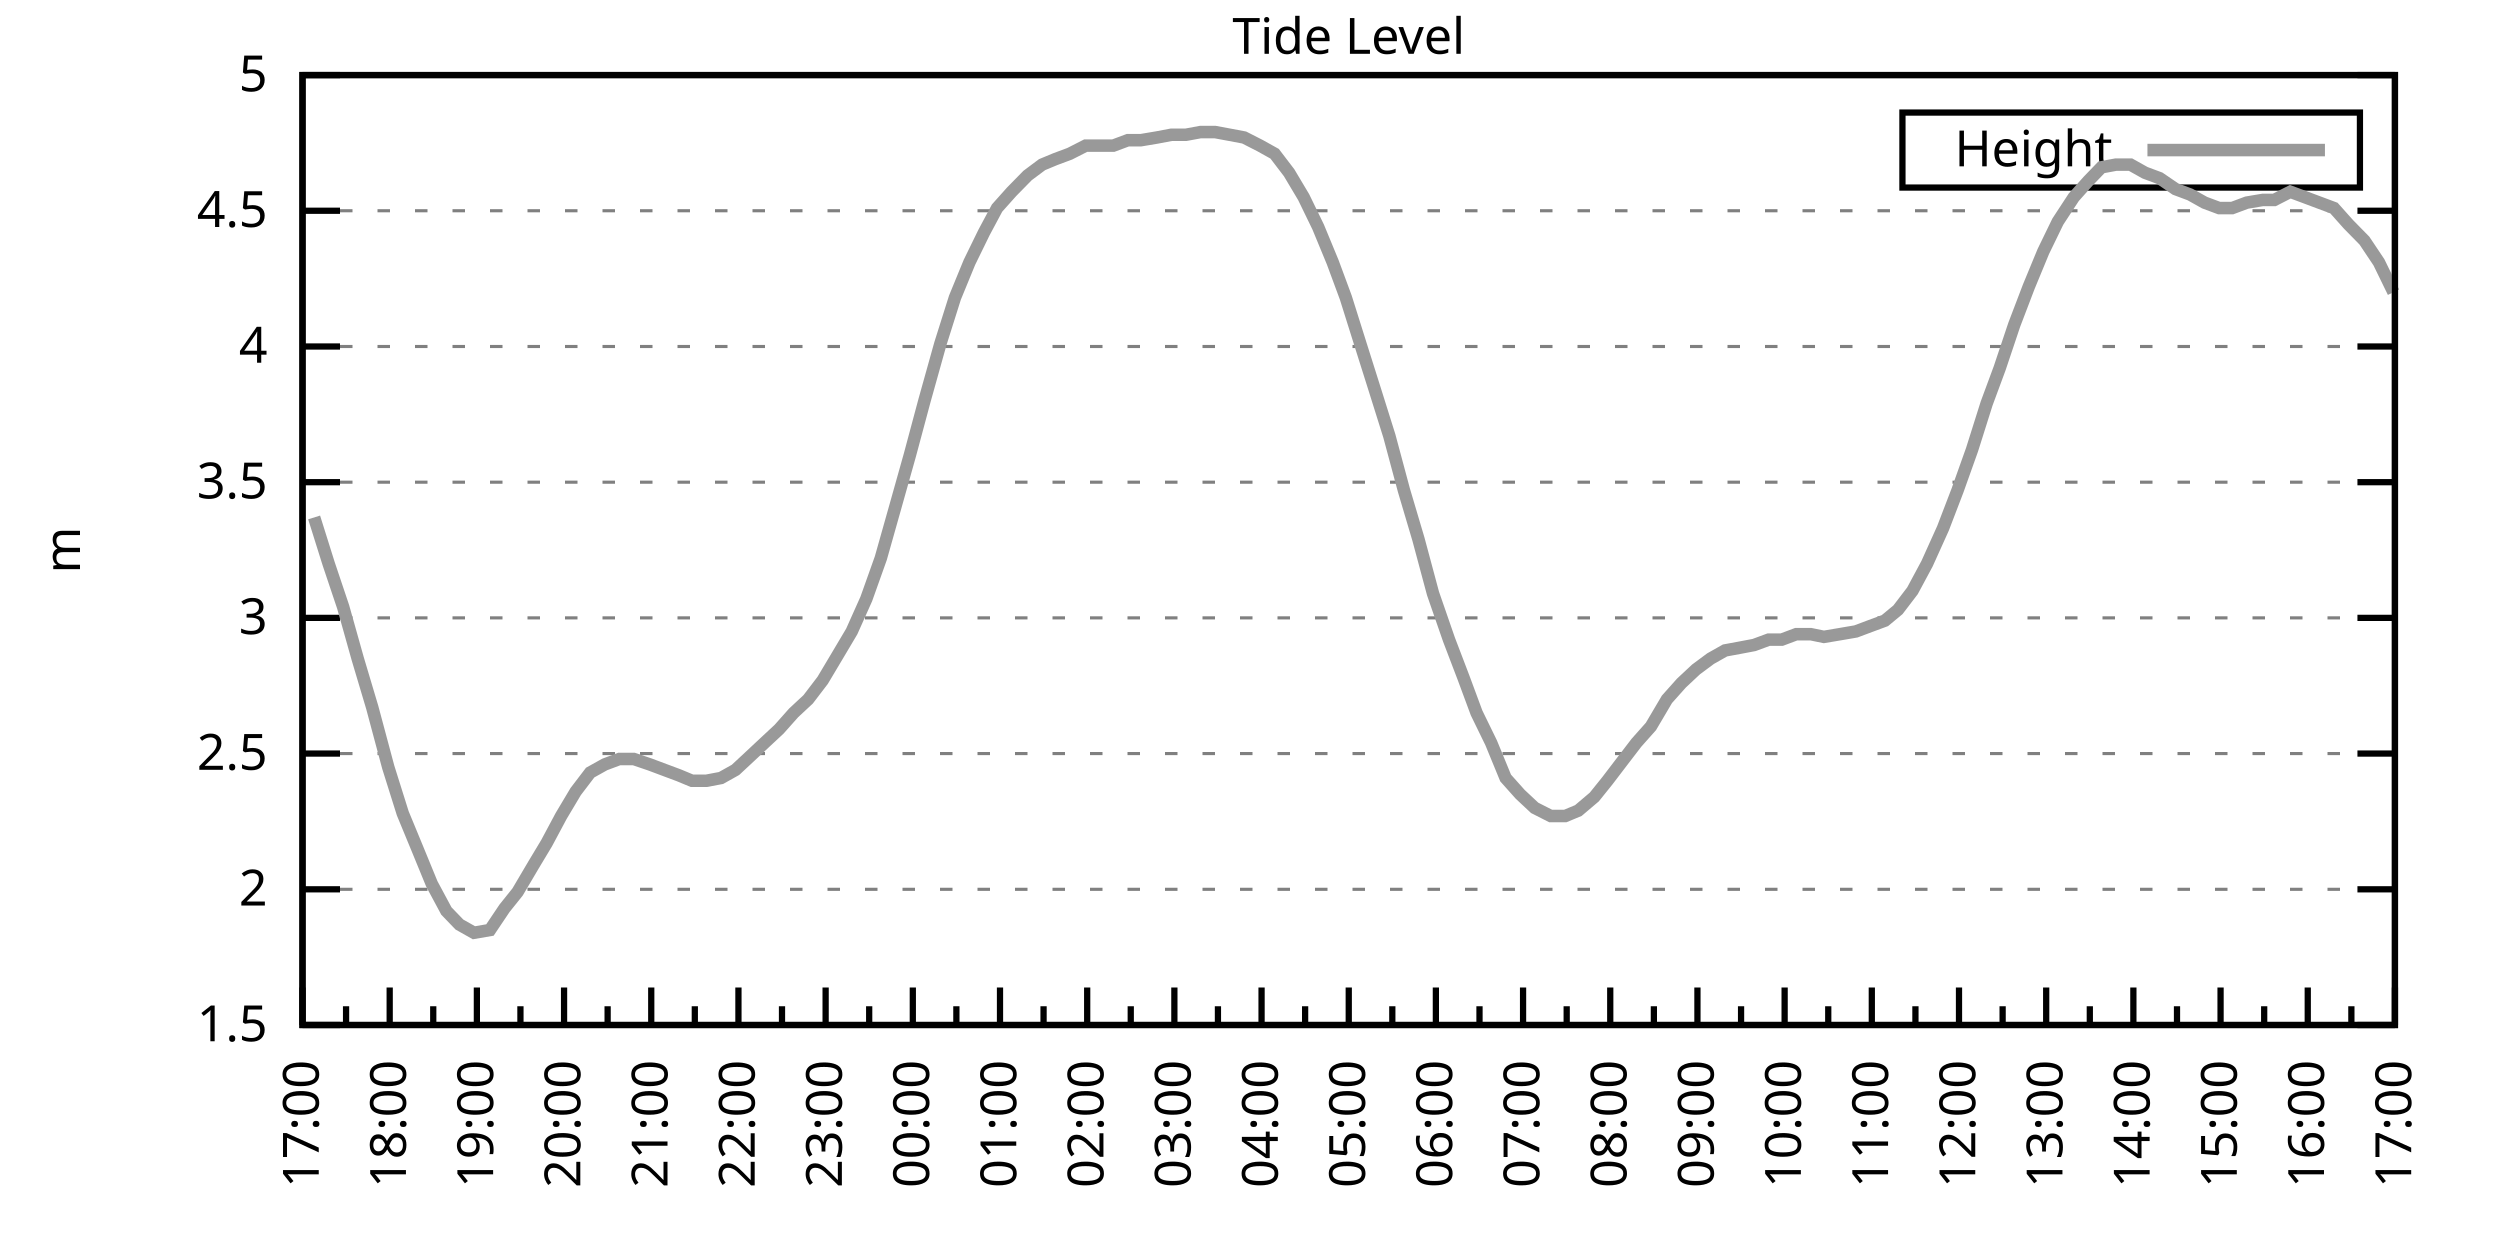
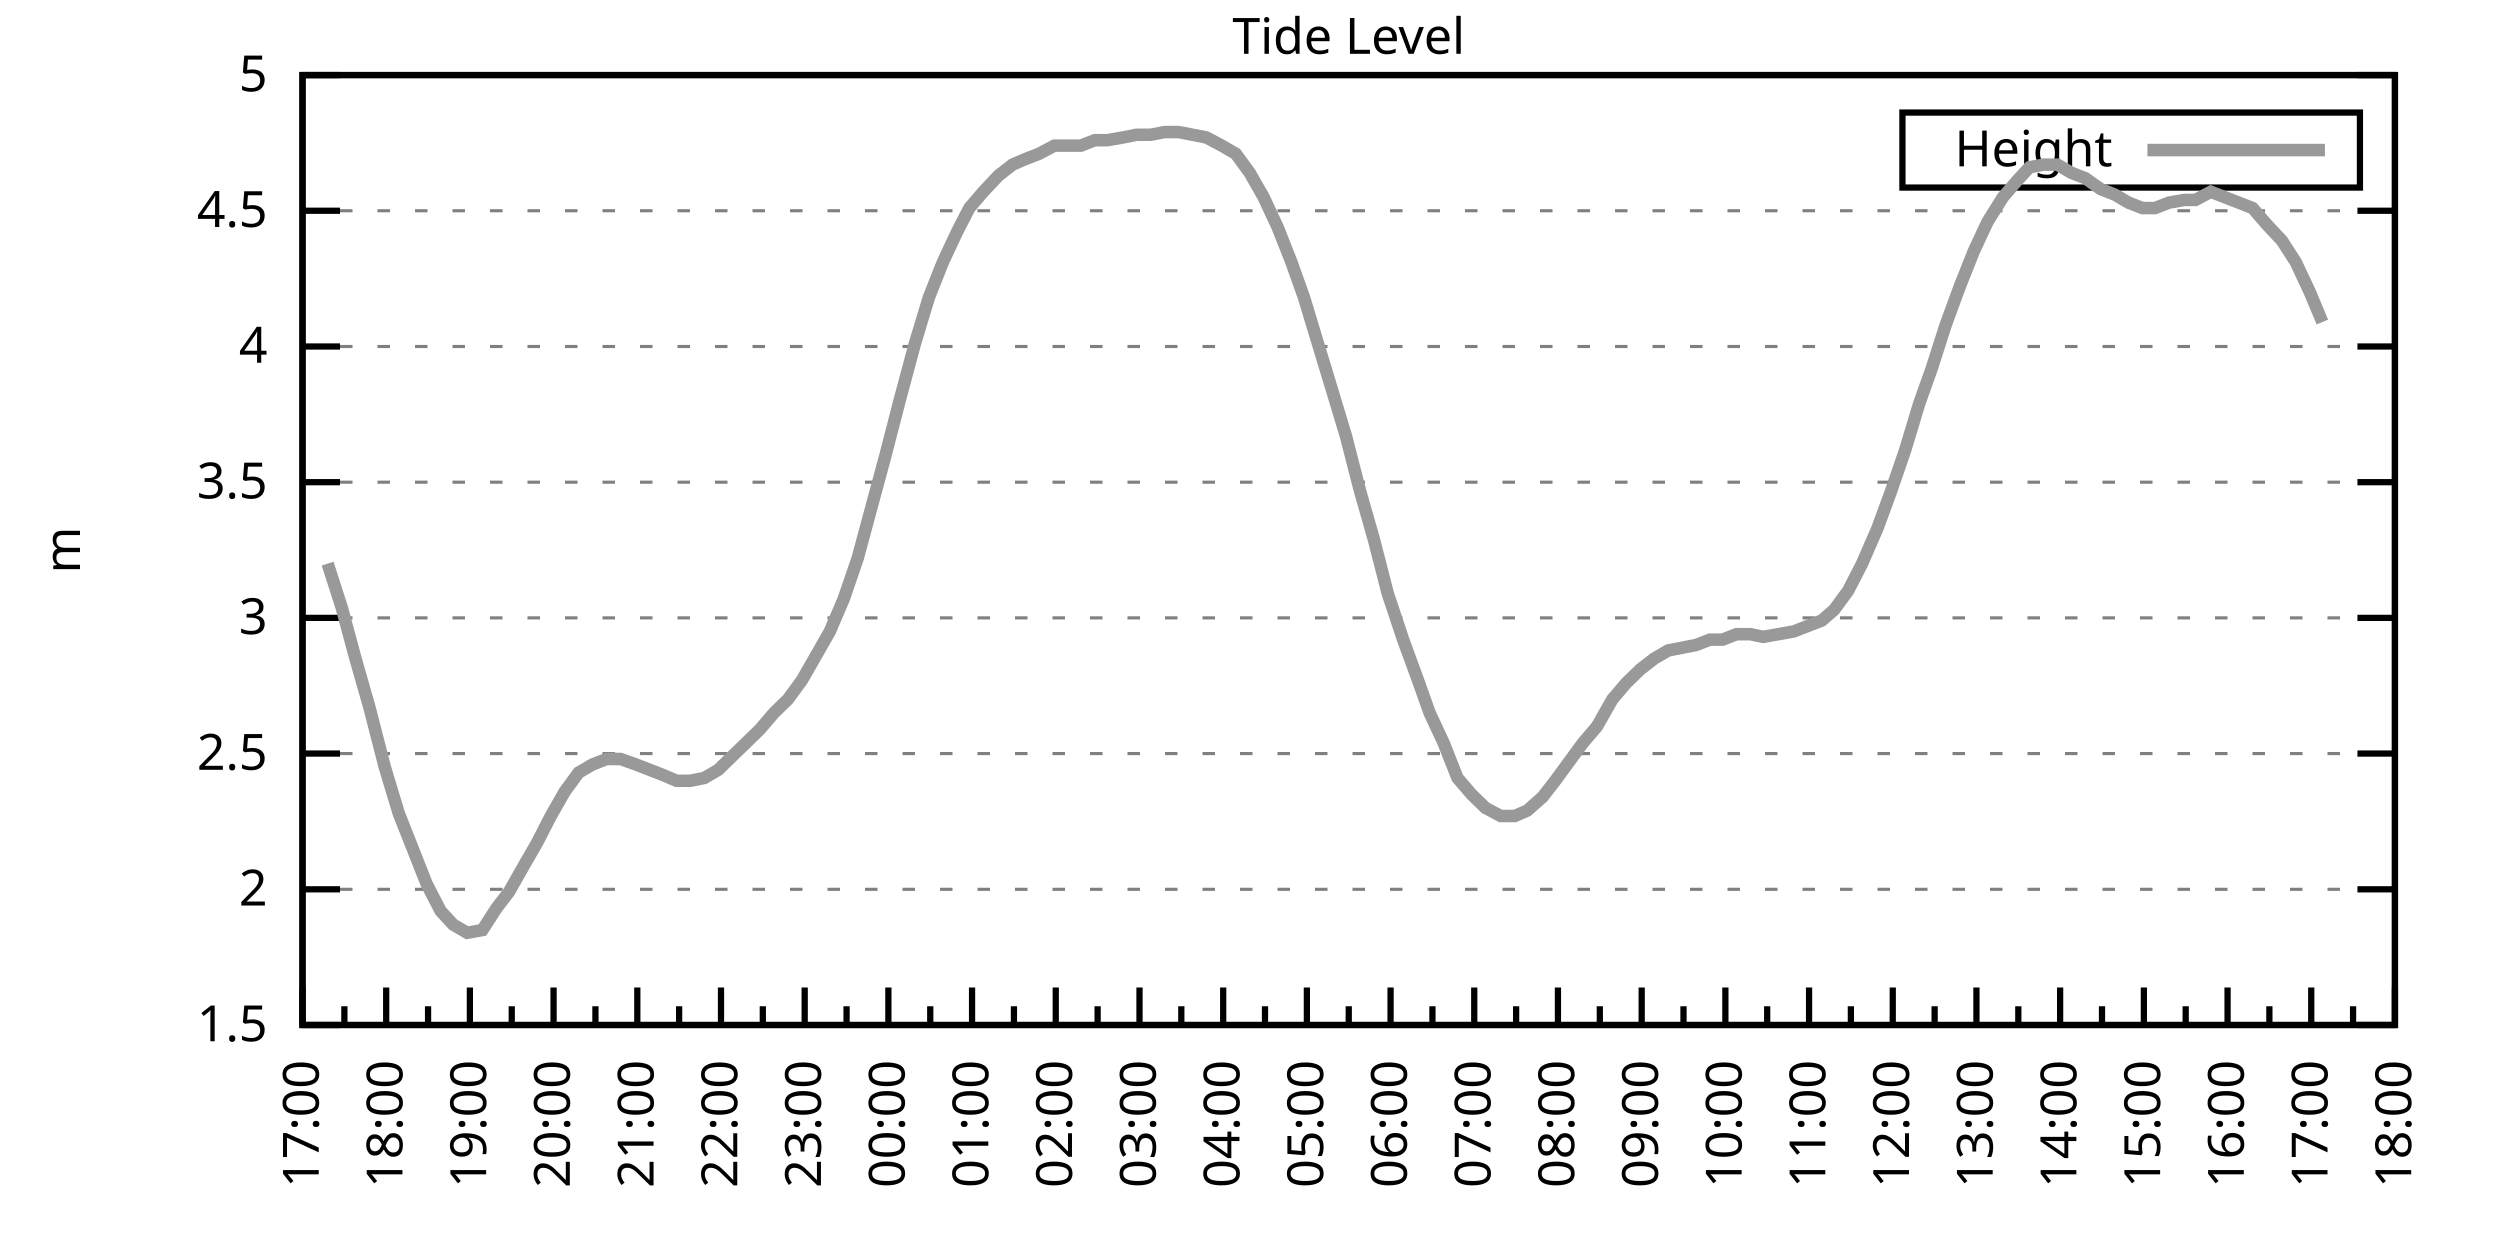
<svg xmlns="http://www.w3.org/2000/svg" xmlns:xlink="http://www.w3.org/1999/xlink" width="400" height="200" viewBox="0 0 400 200">
  <g id="gnuplot_canvas">
    <rect x="0" y="0" width="400" height="200" fill="none" />
    <defs>
      <circle id="gpDot" r="0.5" stroke-width="0.5" stroke="currentColor" />
      <path id="gpPt0" stroke-width="0.333" stroke="currentColor" d="M-1,0 h2 M0,-1 v2" />
      <path id="gpPt1" stroke-width="0.333" stroke="currentColor" d="M-1,-1 L1,1 M1,-1 L-1,1" />
      <path id="gpPt2" stroke-width="0.333" stroke="currentColor" d="M-1,0 L1,0 M0,-1 L0,1 M-1,-1 L1,1 M-1,1 L1,-1" />
      <rect id="gpPt3" stroke-width="0.333" stroke="currentColor" x="-1" y="-1" width="2" height="2" />
      <rect id="gpPt4" stroke-width="0.333" stroke="currentColor" fill="currentColor" x="-1" y="-1" width="2" height="2" />
      <circle id="gpPt5" stroke-width="0.333" stroke="currentColor" cx="0" cy="0" r="1" />
      <use xlink:href="#gpPt5" id="gpPt6" fill="currentColor" stroke="none" />
      <path id="gpPt7" stroke-width="0.333" stroke="currentColor" d="M0,-1.33 L-1.33,0.67 L1.33,0.67 z" />
      <use xlink:href="#gpPt7" id="gpPt8" fill="currentColor" stroke="none" />
      <use xlink:href="#gpPt7" id="gpPt9" stroke="currentColor" transform="rotate(180)" />
      <use xlink:href="#gpPt9" id="gpPt10" fill="currentColor" stroke="none" />
      <use xlink:href="#gpPt3" id="gpPt11" stroke="currentColor" transform="rotate(45)" />
      <use xlink:href="#gpPt11" id="gpPt12" fill="currentColor" stroke="none" />
      <path id="gpPt13" stroke-width="0.333" stroke="currentColor" d="M0,1.330 L1.265,0.411 L0.782,-1.067 L-0.782,-1.076 L-1.265,0.411 z" />
      <use xlink:href="#gpPt13" id="gpPt14" fill="currentColor" stroke="none" />
      <filter id="textbox" filterUnits="objectBoundingBox" x="0" y="0" height="1" width="1">
        <feFlood flood-color="white" flood-opacity="1" result="bgnd" />
        <feComposite in="SourceGraphic" in2="bgnd" operator="atop" />
      </filter>
      <filter id="greybox" filterUnits="objectBoundingBox" x="0" y="0" height="1" width="1">
        <feFlood flood-color="lightgrey" flood-opacity="1" result="grey" />
        <feComposite in="SourceGraphic" in2="grey" operator="atop" />
      </filter>
    </defs>
    <g fill="none" color="white" stroke="currentColor" stroke-width="1.00" stroke-linecap="butt" stroke-linejoin="miter">
</g>
    <g fill="none" color="black" stroke="currentColor" stroke-width="1.00" stroke-linecap="butt" stroke-linejoin="miter">
      <g stroke="none" shape-rendering="crispEdges">
        <polygon fill="rgb(255, 255, 255)" points="48.40,164.00 383.18,164.00 383.18,12.02 48.40,12.02 " />
      </g>
    </g>
    <g fill="none" color="black" stroke="currentColor" stroke-width="1.00" stroke-linecap="butt" stroke-linejoin="miter">
</g>
    <g fill="none" color="black" stroke="black" stroke-width="0.50" stroke-linecap="butt" stroke-linejoin="miter">
</g>
    <g fill="none" color="gray" stroke="currentColor" stroke-width="0.50" stroke-linecap="butt" stroke-linejoin="miter">
      <path stroke="gray" stroke-dasharray="2,4" class="gridline" d="M48.40,164.00 L383.19,164.00  " />
    </g>
    <g fill="none" color="gray" stroke="gray" stroke-width="1.00" stroke-linecap="butt" stroke-linejoin="miter">
</g>
    <g fill="none" color="black" stroke="currentColor" stroke-width="1.00" stroke-linecap="butt" stroke-linejoin="miter">
      <path stroke="black" d="M48.40,164.00 L54.40,164.00 M383.19,164.00 L377.19,164.00  " />
      <g transform="translate(42.80,166.60)" stroke="none" fill="black" font-family="Sans" font-size="8.00" text-anchor="end">
        <text>
          <tspan font-family="Sans"> 1.5</tspan>
        </text>
      </g>
    </g>
    <g fill="none" color="black" stroke="currentColor" stroke-width="1.00" stroke-linecap="butt" stroke-linejoin="miter">
</g>
    <g fill="none" color="black" stroke="black" stroke-width="0.50" stroke-linecap="butt" stroke-linejoin="miter">
</g>
    <g fill="none" color="gray" stroke="currentColor" stroke-width="0.50" stroke-linecap="butt" stroke-linejoin="miter">
      <path stroke="gray" stroke-dasharray="2,4" class="gridline" d="M48.40,142.29 L383.19,142.29  " />
    </g>
    <g fill="none" color="gray" stroke="gray" stroke-width="1.00" stroke-linecap="butt" stroke-linejoin="miter">
</g>
    <g fill="none" color="black" stroke="currentColor" stroke-width="1.00" stroke-linecap="butt" stroke-linejoin="miter">
      <path stroke="black" d="M48.40,142.29 L54.40,142.29 M383.19,142.29 L377.19,142.29  " />
      <g transform="translate(42.80,144.89)" stroke="none" fill="black" font-family="Sans" font-size="8.00" text-anchor="end">
        <text>
          <tspan font-family="Sans"> 2</tspan>
        </text>
      </g>
    </g>
    <g fill="none" color="black" stroke="currentColor" stroke-width="1.00" stroke-linecap="butt" stroke-linejoin="miter">
</g>
    <g fill="none" color="black" stroke="black" stroke-width="0.50" stroke-linecap="butt" stroke-linejoin="miter">
</g>
    <g fill="none" color="gray" stroke="currentColor" stroke-width="0.50" stroke-linecap="butt" stroke-linejoin="miter">
      <path stroke="gray" stroke-dasharray="2,4" class="gridline" d="M48.40,120.57 L383.19,120.57  " />
    </g>
    <g fill="none" color="gray" stroke="gray" stroke-width="1.00" stroke-linecap="butt" stroke-linejoin="miter">
</g>
    <g fill="none" color="black" stroke="currentColor" stroke-width="1.00" stroke-linecap="butt" stroke-linejoin="miter">
      <path stroke="black" d="M48.40,120.57 L54.40,120.57 M383.19,120.57 L377.19,120.57  " />
      <g transform="translate(42.80,123.17)" stroke="none" fill="black" font-family="Sans" font-size="8.00" text-anchor="end">
        <text>
          <tspan font-family="Sans"> 2.5</tspan>
        </text>
      </g>
    </g>
    <g fill="none" color="black" stroke="currentColor" stroke-width="1.00" stroke-linecap="butt" stroke-linejoin="miter">
</g>
    <g fill="none" color="black" stroke="black" stroke-width="0.50" stroke-linecap="butt" stroke-linejoin="miter">
</g>
    <g fill="none" color="gray" stroke="currentColor" stroke-width="0.50" stroke-linecap="butt" stroke-linejoin="miter">
      <path stroke="gray" stroke-dasharray="2,4" class="gridline" d="M48.40,98.86 L383.19,98.86  " />
    </g>
    <g fill="none" color="gray" stroke="gray" stroke-width="1.00" stroke-linecap="butt" stroke-linejoin="miter">
</g>
    <g fill="none" color="black" stroke="currentColor" stroke-width="1.00" stroke-linecap="butt" stroke-linejoin="miter">
      <path stroke="black" d="M48.40,98.86 L54.40,98.86 M383.19,98.86 L377.19,98.86  " />
      <g transform="translate(42.80,101.46)" stroke="none" fill="black" font-family="Sans" font-size="8.00" text-anchor="end">
        <text>
          <tspan font-family="Sans"> 3</tspan>
        </text>
      </g>
    </g>
    <g fill="none" color="black" stroke="currentColor" stroke-width="1.00" stroke-linecap="butt" stroke-linejoin="miter">
</g>
    <g fill="none" color="black" stroke="black" stroke-width="0.50" stroke-linecap="butt" stroke-linejoin="miter">
</g>
    <g fill="none" color="gray" stroke="currentColor" stroke-width="0.50" stroke-linecap="butt" stroke-linejoin="miter">
      <path stroke="gray" stroke-dasharray="2,4" class="gridline" d="M48.40,77.15 L383.19,77.15  " />
    </g>
    <g fill="none" color="gray" stroke="gray" stroke-width="1.00" stroke-linecap="butt" stroke-linejoin="miter">
</g>
    <g fill="none" color="black" stroke="currentColor" stroke-width="1.00" stroke-linecap="butt" stroke-linejoin="miter">
      <path stroke="black" d="M48.40,77.15 L54.40,77.15 M383.19,77.15 L377.19,77.15  " />
      <g transform="translate(42.80,79.75)" stroke="none" fill="black" font-family="Sans" font-size="8.00" text-anchor="end">
        <text>
          <tspan font-family="Sans"> 3.5</tspan>
        </text>
      </g>
    </g>
    <g fill="none" color="black" stroke="currentColor" stroke-width="1.00" stroke-linecap="butt" stroke-linejoin="miter">
</g>
    <g fill="none" color="black" stroke="black" stroke-width="0.50" stroke-linecap="butt" stroke-linejoin="miter">
</g>
    <g fill="none" color="gray" stroke="currentColor" stroke-width="0.50" stroke-linecap="butt" stroke-linejoin="miter">
      <path stroke="gray" stroke-dasharray="2,4" class="gridline" d="M48.40,55.44 L383.19,55.44  " />
    </g>
    <g fill="none" color="gray" stroke="gray" stroke-width="1.00" stroke-linecap="butt" stroke-linejoin="miter">
</g>
    <g fill="none" color="black" stroke="currentColor" stroke-width="1.00" stroke-linecap="butt" stroke-linejoin="miter">
      <path stroke="black" d="M48.40,55.44 L54.40,55.44 M383.19,55.44 L377.19,55.44  " />
      <g transform="translate(42.80,58.04)" stroke="none" fill="black" font-family="Sans" font-size="8.00" text-anchor="end">
        <text>
          <tspan font-family="Sans"> 4</tspan>
        </text>
      </g>
    </g>
    <g fill="none" color="black" stroke="currentColor" stroke-width="1.00" stroke-linecap="butt" stroke-linejoin="miter">
</g>
    <g fill="none" color="black" stroke="black" stroke-width="0.50" stroke-linecap="butt" stroke-linejoin="miter">
</g>
    <g fill="none" color="gray" stroke="currentColor" stroke-width="0.50" stroke-linecap="butt" stroke-linejoin="miter">
      <path stroke="gray" stroke-dasharray="2,4" class="gridline" d="M48.40,33.72 L383.19,33.72  " />
    </g>
    <g fill="none" color="gray" stroke="gray" stroke-width="1.00" stroke-linecap="butt" stroke-linejoin="miter">
</g>
    <g fill="none" color="black" stroke="currentColor" stroke-width="1.00" stroke-linecap="butt" stroke-linejoin="miter">
      <path stroke="black" d="M48.40,33.72 L54.40,33.72 M383.19,33.72 L377.19,33.72  " />
      <g transform="translate(42.80,36.32)" stroke="none" fill="black" font-family="Sans" font-size="8.00" text-anchor="end">
        <text>
          <tspan font-family="Sans"> 4.5</tspan>
        </text>
      </g>
    </g>
    <g fill="none" color="black" stroke="currentColor" stroke-width="1.00" stroke-linecap="butt" stroke-linejoin="miter">
</g>
    <g fill="none" color="black" stroke="black" stroke-width="0.50" stroke-linecap="butt" stroke-linejoin="miter">
</g>
    <g fill="none" color="gray" stroke="currentColor" stroke-width="0.50" stroke-linecap="butt" stroke-linejoin="miter">
      <path stroke="gray" stroke-dasharray="2,4" class="gridline" d="M48.40,12.01 L383.19,12.01  " />
    </g>
    <g fill="none" color="gray" stroke="gray" stroke-width="1.00" stroke-linecap="butt" stroke-linejoin="miter">
</g>
    <g fill="none" color="black" stroke="currentColor" stroke-width="1.00" stroke-linecap="butt" stroke-linejoin="miter">
      <path stroke="black" d="M48.40,12.01 L54.40,12.01 M383.19,12.01 L377.19,12.01  " />
      <g transform="translate(42.80,14.61)" stroke="none" fill="black" font-family="Sans" font-size="8.00" text-anchor="end">
        <text>
          <tspan font-family="Sans"> 5</tspan>
        </text>
      </g>
    </g>
    <g fill="none" color="black" stroke="currentColor" stroke-width="1.00" stroke-linecap="butt" stroke-linejoin="miter">
      <path stroke="black" d="M48.40,164.00 L48.40,158.00  " />
      <g transform="translate(51.00,169.60) rotate(270)" stroke="none" fill="black" font-family="Sans" font-size="8.00" text-anchor="end">
        <text>
          <tspan font-family="Sans">17:00</tspan>
        </text>
      </g>
    </g>
    <g fill="none" color="black" stroke="currentColor" stroke-width="1.00" stroke-linecap="butt" stroke-linejoin="miter">
-       <path stroke="black" d="M55.37,164.00 L55.37,161.00 M62.35,164.00 L62.35,158.00  " />
-       <g transform="translate(64.95,169.60) rotate(270)" stroke="none" fill="black" font-family="Sans" font-size="8.00" text-anchor="end">
+       <path stroke="black" d="M55.10,164.00 L55.10,161.00 M61.79,164.00 L61.79,158.00  " />
+       <g transform="translate(64.39,169.60) rotate(270)" stroke="none" fill="black" font-family="Sans" font-size="8.00" text-anchor="end">
        <text>
          <tspan font-family="Sans">18:00</tspan>
        </text>
      </g>
    </g>
    <g fill="none" color="black" stroke="currentColor" stroke-width="1.00" stroke-linecap="butt" stroke-linejoin="miter">
-       <path stroke="black" d="M69.32,164.00 L69.32,161.00 M76.30,164.00 L76.30,158.00  " />
-       <g transform="translate(78.90,169.60) rotate(270)" stroke="none" fill="black" font-family="Sans" font-size="8.00" text-anchor="end">
+       <path stroke="black" d="M68.49,164.00 L68.49,161.00 M75.18,164.00 L75.18,158.00  " />
+       <g transform="translate(77.78,169.60) rotate(270)" stroke="none" fill="black" font-family="Sans" font-size="8.00" text-anchor="end">
        <text>
          <tspan font-family="Sans">19:00</tspan>
        </text>
      </g>
    </g>
    <g fill="none" color="black" stroke="currentColor" stroke-width="1.00" stroke-linecap="butt" stroke-linejoin="miter">
-       <path stroke="black" d="M83.27,164.00 L83.27,161.00 M90.25,164.00 L90.25,158.00  " />
-       <g transform="translate(92.85,169.60) rotate(270)" stroke="none" fill="black" font-family="Sans" font-size="8.00" text-anchor="end">
+       <path stroke="black" d="M81.88,164.00 L81.88,161.00 M88.57,164.00 L88.57,158.00  " />
+       <g transform="translate(91.17,169.60) rotate(270)" stroke="none" fill="black" font-family="Sans" font-size="8.00" text-anchor="end">
        <text>
          <tspan font-family="Sans">20:00</tspan>
        </text>
      </g>
    </g>
    <g fill="none" color="black" stroke="currentColor" stroke-width="1.00" stroke-linecap="butt" stroke-linejoin="miter">
-       <path stroke="black" d="M97.22,164.00 L97.22,161.00 M104.20,164.00 L104.20,158.00  " />
-       <g transform="translate(106.80,169.60) rotate(270)" stroke="none" fill="black" font-family="Sans" font-size="8.00" text-anchor="end">
+       <path stroke="black" d="M95.27,164.00 L95.27,161.00 M101.97,164.00 L101.97,158.00  " />
+       <g transform="translate(104.57,169.60) rotate(270)" stroke="none" fill="black" font-family="Sans" font-size="8.00" text-anchor="end">
        <text>
          <tspan font-family="Sans">21:00</tspan>
        </text>
      </g>
    </g>
    <g fill="none" color="black" stroke="currentColor" stroke-width="1.00" stroke-linecap="butt" stroke-linejoin="miter">
-       <path stroke="black" d="M111.17,164.00 L111.17,161.00 M118.15,164.00 L118.15,158.00  " />
-       <g transform="translate(120.75,169.60) rotate(270)" stroke="none" fill="black" font-family="Sans" font-size="8.00" text-anchor="end">
+       <path stroke="black" d="M108.66,164.00 L108.66,161.00 M115.36,164.00 L115.36,158.00  " />
+       <g transform="translate(117.96,169.60) rotate(270)" stroke="none" fill="black" font-family="Sans" font-size="8.00" text-anchor="end">
        <text>
          <tspan font-family="Sans">22:00</tspan>
        </text>
      </g>
    </g>
    <g fill="none" color="black" stroke="currentColor" stroke-width="1.00" stroke-linecap="butt" stroke-linejoin="miter">
-       <path stroke="black" d="M125.12,164.00 L125.12,161.00 M132.10,164.00 L132.10,158.00  " />
-       <g transform="translate(134.70,169.60) rotate(270)" stroke="none" fill="black" font-family="Sans" font-size="8.00" text-anchor="end">
+       <path stroke="black" d="M122.05,164.00 L122.05,161.00 M128.75,164.00 L128.75,158.00  " />
+       <g transform="translate(131.35,169.60) rotate(270)" stroke="none" fill="black" font-family="Sans" font-size="8.00" text-anchor="end">
        <text>
          <tspan font-family="Sans">23:00</tspan>
        </text>
      </g>
    </g>
    <g fill="none" color="black" stroke="currentColor" stroke-width="1.00" stroke-linecap="butt" stroke-linejoin="miter">
-       <path stroke="black" d="M139.07,164.00 L139.07,161.00 M146.05,164.00 L146.05,158.00  " />
-       <g transform="translate(148.65,169.60) rotate(270)" stroke="none" fill="black" font-family="Sans" font-size="8.00" text-anchor="end">
+       <path stroke="black" d="M135.45,164.00 L135.45,161.00 M142.14,164.00 L142.14,158.00  " />
+       <g transform="translate(144.74,169.60) rotate(270)" stroke="none" fill="black" font-family="Sans" font-size="8.00" text-anchor="end">
        <text>
          <tspan font-family="Sans">00:00</tspan>
        </text>
      </g>
    </g>
    <g fill="none" color="black" stroke="currentColor" stroke-width="1.00" stroke-linecap="butt" stroke-linejoin="miter">
-       <path stroke="black" d="M153.02,164.00 L153.02,161.00 M160.00,164.00 L160.00,158.00  " />
-       <g transform="translate(162.60,169.60) rotate(270)" stroke="none" fill="black" font-family="Sans" font-size="8.00" text-anchor="end">
+       <path stroke="black" d="M148.84,164.00 L148.84,161.00 M155.53,164.00 L155.53,158.00  " />
+       <g transform="translate(158.13,169.60) rotate(270)" stroke="none" fill="black" font-family="Sans" font-size="8.00" text-anchor="end">
        <text>
          <tspan font-family="Sans">01:00</tspan>
        </text>
      </g>
    </g>
    <g fill="none" color="black" stroke="currentColor" stroke-width="1.00" stroke-linecap="butt" stroke-linejoin="miter">
-       <path stroke="black" d="M166.97,164.00 L166.97,161.00 M173.95,164.00 L173.95,158.00  " />
-       <g transform="translate(176.55,169.60) rotate(270)" stroke="none" fill="black" font-family="Sans" font-size="8.00" text-anchor="end">
+       <path stroke="black" d="M162.23,164.00 L162.23,161.00 M168.92,164.00 L168.92,158.00  " />
+       <g transform="translate(171.52,169.60) rotate(270)" stroke="none" fill="black" font-family="Sans" font-size="8.00" text-anchor="end">
        <text>
          <tspan font-family="Sans">02:00</tspan>
        </text>
      </g>
    </g>
    <g fill="none" color="black" stroke="currentColor" stroke-width="1.00" stroke-linecap="butt" stroke-linejoin="miter">
-       <path stroke="black" d="M180.92,164.00 L180.92,161.00 M187.90,164.00 L187.90,158.00  " />
-       <g transform="translate(190.50,169.60) rotate(270)" stroke="none" fill="black" font-family="Sans" font-size="8.00" text-anchor="end">
+       <path stroke="black" d="M175.62,164.00 L175.62,161.00 M182.32,164.00 L182.32,158.00  " />
+       <g transform="translate(184.92,169.60) rotate(270)" stroke="none" fill="black" font-family="Sans" font-size="8.00" text-anchor="end">
        <text>
          <tspan font-family="Sans">03:00</tspan>
        </text>
      </g>
    </g>
    <g fill="none" color="black" stroke="currentColor" stroke-width="1.00" stroke-linecap="butt" stroke-linejoin="miter">
-       <path stroke="black" d="M194.87,164.00 L194.87,161.00 M201.85,164.00 L201.85,158.00  " />
-       <g transform="translate(204.45,169.60) rotate(270)" stroke="none" fill="black" font-family="Sans" font-size="8.00" text-anchor="end">
+       <path stroke="black" d="M189.01,164.00 L189.01,161.00 M195.71,164.00 L195.71,158.00  " />
+       <g transform="translate(198.31,169.60) rotate(270)" stroke="none" fill="black" font-family="Sans" font-size="8.00" text-anchor="end">
        <text>
          <tspan font-family="Sans">04:00</tspan>
        </text>
      </g>
    </g>
    <g fill="none" color="black" stroke="currentColor" stroke-width="1.00" stroke-linecap="butt" stroke-linejoin="miter">
-       <path stroke="black" d="M208.82,164.00 L208.82,161.00 M215.80,164.00 L215.80,158.00  " />
-       <g transform="translate(218.40,169.60) rotate(270)" stroke="none" fill="black" font-family="Sans" font-size="8.00" text-anchor="end">
+       <path stroke="black" d="M202.40,164.00 L202.40,161.00 M209.10,164.00 L209.10,158.00  " />
+       <g transform="translate(211.70,169.60) rotate(270)" stroke="none" fill="black" font-family="Sans" font-size="8.00" text-anchor="end">
        <text>
          <tspan font-family="Sans">05:00</tspan>
        </text>
      </g>
    </g>
    <g fill="none" color="black" stroke="currentColor" stroke-width="1.00" stroke-linecap="butt" stroke-linejoin="miter">
-       <path stroke="black" d="M222.77,164.00 L222.77,161.00 M229.74,164.00 L229.74,158.00  " />
-       <g transform="translate(232.34,169.60) rotate(270)" stroke="none" fill="black" font-family="Sans" font-size="8.00" text-anchor="end">
+       <path stroke="black" d="M215.80,164.00 L215.80,161.00 M222.49,164.00 L222.49,158.00  " />
+       <g transform="translate(225.09,169.60) rotate(270)" stroke="none" fill="black" font-family="Sans" font-size="8.00" text-anchor="end">
        <text>
          <tspan font-family="Sans">06:00</tspan>
        </text>
      </g>
    </g>
    <g fill="none" color="black" stroke="currentColor" stroke-width="1.00" stroke-linecap="butt" stroke-linejoin="miter">
-       <path stroke="black" d="M236.72,164.00 L236.72,161.00 M243.69,164.00 L243.69,158.00  " />
-       <g transform="translate(246.29,169.60) rotate(270)" stroke="none" fill="black" font-family="Sans" font-size="8.00" text-anchor="end">
+       <path stroke="black" d="M229.19,164.00 L229.19,161.00 M235.88,164.00 L235.88,158.00  " />
+       <g transform="translate(238.48,169.60) rotate(270)" stroke="none" fill="black" font-family="Sans" font-size="8.00" text-anchor="end">
        <text>
          <tspan font-family="Sans">07:00</tspan>
        </text>
      </g>
    </g>
    <g fill="none" color="black" stroke="currentColor" stroke-width="1.00" stroke-linecap="butt" stroke-linejoin="miter">
-       <path stroke="black" d="M250.67,164.00 L250.67,161.00 M257.64,164.00 L257.64,158.00  " />
-       <g transform="translate(260.24,169.60) rotate(270)" stroke="none" fill="black" font-family="Sans" font-size="8.00" text-anchor="end">
+       <path stroke="black" d="M242.58,164.00 L242.58,161.00 M249.27,164.00 L249.27,158.00  " />
+       <g transform="translate(251.87,169.60) rotate(270)" stroke="none" fill="black" font-family="Sans" font-size="8.00" text-anchor="end">
        <text>
          <tspan font-family="Sans">08:00</tspan>
        </text>
      </g>
    </g>
    <g fill="none" color="black" stroke="currentColor" stroke-width="1.00" stroke-linecap="butt" stroke-linejoin="miter">
-       <path stroke="black" d="M264.62,164.00 L264.62,161.00 M271.59,164.00 L271.59,158.00  " />
-       <g transform="translate(274.19,169.60) rotate(270)" stroke="none" fill="black" font-family="Sans" font-size="8.00" text-anchor="end">
+       <path stroke="black" d="M255.97,164.00 L255.97,161.00 M262.67,164.00 L262.67,158.00  " />
+       <g transform="translate(265.27,169.60) rotate(270)" stroke="none" fill="black" font-family="Sans" font-size="8.00" text-anchor="end">
        <text>
          <tspan font-family="Sans">09:00</tspan>
        </text>
      </g>
    </g>
    <g fill="none" color="black" stroke="currentColor" stroke-width="1.00" stroke-linecap="butt" stroke-linejoin="miter">
-       <path stroke="black" d="M278.57,164.00 L278.57,161.00 M285.54,164.00 L285.54,158.00  " />
-       <g transform="translate(288.14,169.60) rotate(270)" stroke="none" fill="black" font-family="Sans" font-size="8.00" text-anchor="end">
+       <path stroke="black" d="M269.36,164.00 L269.36,161.00 M276.06,164.00 L276.06,158.00  " />
+       <g transform="translate(278.66,169.60) rotate(270)" stroke="none" fill="black" font-family="Sans" font-size="8.00" text-anchor="end">
        <text>
          <tspan font-family="Sans">10:00</tspan>
        </text>
      </g>
    </g>
    <g fill="none" color="black" stroke="currentColor" stroke-width="1.00" stroke-linecap="butt" stroke-linejoin="miter">
-       <path stroke="black" d="M292.52,164.00 L292.52,161.00 M299.49,164.00 L299.49,158.00  " />
-       <g transform="translate(302.09,169.60) rotate(270)" stroke="none" fill="black" font-family="Sans" font-size="8.00" text-anchor="end">
+       <path stroke="black" d="M282.75,164.00 L282.75,161.00 M289.45,164.00 L289.45,158.00  " />
+       <g transform="translate(292.05,169.60) rotate(270)" stroke="none" fill="black" font-family="Sans" font-size="8.00" text-anchor="end">
        <text>
          <tspan font-family="Sans">11:00</tspan>
        </text>
      </g>
    </g>
    <g fill="none" color="black" stroke="currentColor" stroke-width="1.00" stroke-linecap="butt" stroke-linejoin="miter">
-       <path stroke="black" d="M306.47,164.00 L306.47,161.00 M313.44,164.00 L313.44,158.00  " />
-       <g transform="translate(316.04,169.60) rotate(270)" stroke="none" fill="black" font-family="Sans" font-size="8.00" text-anchor="end">
+       <path stroke="black" d="M296.14,164.00 L296.14,161.00 M302.84,164.00 L302.84,158.00  " />
+       <g transform="translate(305.44,169.60) rotate(270)" stroke="none" fill="black" font-family="Sans" font-size="8.00" text-anchor="end">
        <text>
          <tspan font-family="Sans">12:00</tspan>
        </text>
      </g>
    </g>
    <g fill="none" color="black" stroke="currentColor" stroke-width="1.00" stroke-linecap="butt" stroke-linejoin="miter">
-       <path stroke="black" d="M320.42,164.00 L320.42,161.00 M327.39,164.00 L327.39,158.00  " />
-       <g transform="translate(329.99,169.60) rotate(270)" stroke="none" fill="black" font-family="Sans" font-size="8.00" text-anchor="end">
+       <path stroke="black" d="M309.54,164.00 L309.54,161.00 M316.23,164.00 L316.23,158.00  " />
+       <g transform="translate(318.83,169.60) rotate(270)" stroke="none" fill="black" font-family="Sans" font-size="8.00" text-anchor="end">
        <text>
          <tspan font-family="Sans">13:00</tspan>
        </text>
      </g>
    </g>
    <g fill="none" color="black" stroke="currentColor" stroke-width="1.00" stroke-linecap="butt" stroke-linejoin="miter">
-       <path stroke="black" d="M334.37,164.00 L334.37,161.00 M341.34,164.00 L341.34,158.00  " />
-       <g transform="translate(343.94,169.60) rotate(270)" stroke="none" fill="black" font-family="Sans" font-size="8.00" text-anchor="end">
+       <path stroke="black" d="M322.93,164.00 L322.93,161.00 M329.62,164.00 L329.62,158.00  " />
+       <g transform="translate(332.22,169.60) rotate(270)" stroke="none" fill="black" font-family="Sans" font-size="8.00" text-anchor="end">
        <text>
          <tspan font-family="Sans">14:00</tspan>
        </text>
      </g>
    </g>
    <g fill="none" color="black" stroke="currentColor" stroke-width="1.00" stroke-linecap="butt" stroke-linejoin="miter">
-       <path stroke="black" d="M348.32,164.00 L348.32,161.00 M355.29,164.00 L355.29,158.00  " />
-       <g transform="translate(357.89,169.60) rotate(270)" stroke="none" fill="black" font-family="Sans" font-size="8.00" text-anchor="end">
+       <path stroke="black" d="M336.32,164.00 L336.32,161.00 M343.02,164.00 L343.02,158.00  " />
+       <g transform="translate(345.62,169.60) rotate(270)" stroke="none" fill="black" font-family="Sans" font-size="8.00" text-anchor="end">
        <text>
          <tspan font-family="Sans">15:00</tspan>
        </text>
      </g>
    </g>
    <g fill="none" color="black" stroke="currentColor" stroke-width="1.00" stroke-linecap="butt" stroke-linejoin="miter">
-       <path stroke="black" d="M362.27,164.00 L362.27,161.00 M369.24,164.00 L369.24,158.00  " />
-       <g transform="translate(371.84,169.60) rotate(270)" stroke="none" fill="black" font-family="Sans" font-size="8.00" text-anchor="end">
+       <path stroke="black" d="M349.71,164.00 L349.71,161.00 M356.41,164.00 L356.41,158.00  " />
+       <g transform="translate(359.01,169.60) rotate(270)" stroke="none" fill="black" font-family="Sans" font-size="8.00" text-anchor="end">
        <text>
          <tspan font-family="Sans">16:00</tspan>
        </text>
      </g>
    </g>
    <g fill="none" color="black" stroke="currentColor" stroke-width="1.00" stroke-linecap="butt" stroke-linejoin="miter">
-       <path stroke="black" d="M376.22,164.00 L376.22,161.00 M383.19,164.00 L383.19,158.00  " />
+       <path stroke="black" d="M363.10,164.00 L363.10,161.00 M369.80,164.00 L369.80,158.00  " />
+       <g transform="translate(372.40,169.60) rotate(270)" stroke="none" fill="black" font-family="Sans" font-size="8.00" text-anchor="end">
+         <text>
+           <tspan font-family="Sans">17:00</tspan>
+         </text>
+       </g>
+     </g>
+     <g fill="none" color="black" stroke="currentColor" stroke-width="1.00" stroke-linecap="butt" stroke-linejoin="miter">
+       <path stroke="black" d="M376.49,164.00 L376.49,161.00 M383.19,164.00 L383.19,158.00  " />
      <g transform="translate(385.79,169.60) rotate(270)" stroke="none" fill="black" font-family="Sans" font-size="8.00" text-anchor="end">
        <text>
-           <tspan font-family="Sans">17:00</tspan>
+           <tspan font-family="Sans">18:00</tspan>
        </text>
      </g>
    </g>
    <g fill="none" color="black" stroke="currentColor" stroke-width="1.00" stroke-linecap="butt" stroke-linejoin="miter">
</g>
    <g fill="none" color="black" stroke="currentColor" stroke-width="1.00" stroke-linecap="butt" stroke-linejoin="miter">
      <path stroke="black" d="M48.40,12.01 L48.40,164.00 L383.19,164.00 L383.19,12.01 L48.40,12.01 Z  " />
    </g>
    <g fill="none" color="black" stroke="currentColor" stroke-width="1.00" stroke-linecap="butt" stroke-linejoin="miter">
      <g transform="translate(12.80,88.01) rotate(270)" stroke="none" fill="black" font-family="Sans" font-size="8.00" text-anchor="middle">
        <text>
          <tspan font-family="Sans">m</tspan>
        </text>
      </g>
    </g>
    <g fill="none" color="black" stroke="currentColor" stroke-width="1.00" stroke-linecap="butt" stroke-linejoin="miter">
</g>
    <g fill="none" color="black" stroke="currentColor" stroke-width="1.00" stroke-linecap="butt" stroke-linejoin="miter">
      <path stroke="black" d="M304.39,30.01 L304.39,18.01 L377.59,18.01 L377.59,30.01 L304.39,30.01 Z  " />
    </g>
    <g id="Tide_level_plot_1">
      <g fill="none" color="white" stroke="black" stroke-width="2.00" stroke-linecap="butt" stroke-linejoin="miter">
</g>
      <g fill="none" color="black" stroke="currentColor" stroke-width="2.00" stroke-linecap="butt" stroke-linejoin="miter">
        <g transform="translate(337.99,26.61)" stroke="none" fill="black" font-family="Sans" font-size="8.00" text-anchor="end">
          <text>
            <tspan font-family="Sans">Height</tspan>
          </text>
        </g>
      </g>
      <g fill="none" color="black" stroke="currentColor" stroke-width="2.00" stroke-linecap="butt" stroke-linejoin="miter">
-         <path stroke="rgb(153, 153, 153)" d="M343.59,24.01 L371.99,24.01 M50.26,82.79 L52.58,90.18 L54.91,97.12 L57.23,105.38 L59.56,113.19 L62.12,122.75   L64.44,130.13 L66.77,135.77 L69.09,141.42 L71.42,145.76 L73.51,147.93 L75.83,149.24 L78.39,148.80 L80.72,145.33   L82.81,142.72 L85.37,138.38 L87.46,134.90 L89.78,130.56 L92.11,126.65 L94.43,123.61 L96.76,122.31 L99.08,121.44   L101.41,121.44 L103.97,122.31 L106.29,123.18 L108.62,124.05 L110.71,124.92 L113.03,124.92 L115.36,124.48 L117.68,123.18   L120.01,121.01 L122.33,118.84 L124.66,116.67 L126.98,114.06 L129.31,111.89 L131.63,108.85 L133.96,104.94 L136.28,101.03   L138.61,95.82 L140.93,89.31 L143.26,81.06 L145.58,72.81 L147.91,64.12 L150.46,55.00 L152.79,47.62 L155.11,41.97   L157.44,37.20 L159.53,33.29 L161.86,30.68 L164.41,28.08 L166.74,26.34 L168.83,25.47 L171.16,24.60 L173.71,23.30   L176.04,23.30 L178.13,23.30 L180.46,22.43 L182.55,22.43 L185.11,22.00 L187.43,21.56 L189.76,21.56 L192.08,21.13   L194.41,21.13 L196.73,21.56 L199.06,22.00 L201.61,23.30 L203.94,24.60 L206.26,27.64 L208.59,31.55 L210.91,36.33   L213.24,41.97 L215.33,47.62 L217.65,55.00 L219.98,62.38 L222.30,69.77 L224.63,78.45 L226.95,86.27 L229.28,94.95   L231.84,102.34 L234.16,108.42 L236.25,114.06 L238.58,118.84 L240.90,124.48 L243.23,127.09 L245.55,129.26 L248.11,130.56   L250.44,130.56 L252.53,129.69 L255.09,127.52 L257.18,124.92 L259.50,121.88 L261.83,118.84 L264.15,116.23 L266.71,111.89   L269.04,109.28 L271.36,107.11 L273.69,105.38 L276.01,104.07 L278.34,103.64 L280.66,103.20 L282.99,102.34 L285.08,102.34   L287.40,101.47 L289.73,101.47 L291.82,101.90 L294.38,101.47 L296.94,101.03 L299.26,100.16 L301.58,99.30 L303.68,97.56   L306.00,94.52 L308.33,90.18 L310.88,84.53 L313.21,78.45 L315.53,71.94 L317.86,64.56 L319.95,58.91 L322.28,51.96   L324.60,45.88 L326.93,40.24 L329.25,35.46 L331.81,31.55 L334.13,28.95 L336.23,26.77 L338.55,26.34 L340.88,26.34   L343.20,27.64 L345.53,28.51 L348.08,30.25 L350.41,31.12 L352.73,32.42 L355.06,33.29 L357.15,33.29 L359.48,32.42   L362.03,31.99 L363.89,31.99 L366.45,30.68 L368.78,31.55 L371.10,32.42 L373.43,33.29 L375.75,35.89 L378.31,38.50   L380.63,41.97 L382.96,46.75  " />
+         <path stroke="rgb(153, 153, 153)" d="M343.59,24.01 L371.99,24.01 M52.42,90.18 L54.65,97.12 L56.88,105.38 L59.11,113.19 L61.57,122.75 L63.80,130.13   L66.03,135.77 L68.26,141.42 L70.50,145.76 L72.50,147.93 L74.74,149.24 L77.19,148.80 L79.42,145.33 L81.43,142.72   L83.89,138.38 L85.90,134.90 L88.13,130.56 L90.36,126.65 L92.59,123.61 L94.82,122.31 L97.06,121.44 L99.29,121.44   L101.74,122.31 L103.98,123.18 L106.21,124.05 L108.22,124.92 L110.45,124.92 L112.68,124.48 L114.91,123.18 L117.14,121.01   L119.38,118.84 L121.61,116.67 L123.84,114.06 L126.07,111.89 L128.30,108.85 L130.54,104.94 L132.77,101.03 L135.00,95.82   L137.23,89.31 L139.46,81.06 L141.69,72.81 L143.93,64.12 L146.38,55.00 L148.61,47.62 L150.85,41.97 L153.08,37.20   L155.09,33.29 L157.32,30.68 L159.77,28.08 L162.01,26.34 L164.01,25.47 L166.25,24.60 L168.70,23.30 L170.93,23.30   L172.94,23.30 L175.17,22.43 L177.18,22.43 L179.64,22.00 L181.87,21.56 L184.10,21.56 L186.33,21.13 L188.57,21.13   L190.80,21.56 L193.03,22.00 L195.48,23.30 L197.72,24.60 L199.95,27.64 L202.18,31.55 L204.41,36.33 L206.64,41.97   L208.65,47.62 L210.88,55.00 L213.12,62.38 L215.35,69.77 L217.58,78.45 L219.81,86.27 L222.04,94.95 L224.50,102.34   L226.73,108.42 L228.74,114.06 L230.97,118.84 L233.20,124.48 L235.44,127.09 L237.67,129.26 L240.12,130.56 L242.36,130.56   L244.36,129.69 L246.82,127.52 L248.83,124.92 L251.06,121.88 L253.29,118.84 L255.52,116.23 L257.98,111.89 L260.21,109.28   L262.44,107.11 L264.67,105.38 L266.91,104.07 L269.14,103.64 L271.37,103.20 L273.60,102.34 L275.61,102.34 L277.84,101.47   L280.07,101.47 L282.08,101.90 L284.54,101.47 L286.99,101.03 L289.23,100.16 L291.46,99.30 L293.47,97.56 L295.70,94.52   L297.93,90.18 L300.39,84.53 L302.62,78.45 L304.85,71.94 L307.08,64.56 L309.09,58.91 L311.32,51.96 L313.55,45.88   L315.79,40.24 L318.02,35.46 L320.47,31.55 L322.70,28.95 L324.71,26.77 L326.95,26.34 L329.18,26.34 L331.41,27.64   L333.64,28.51 L336.10,30.25 L338.33,31.12 L340.56,32.42 L342.79,33.29 L344.80,33.29 L347.03,32.42 L349.49,31.99   L351.27,31.99 L353.73,30.68 L355.96,31.55 L358.19,32.42 L360.42,33.29 L362.66,35.89 L365.11,38.50 L367.34,41.97   L369.58,46.75 L371.58,51.53  " />
      </g>
    </g>
    <g fill="none" color="black" stroke="currentColor" stroke-width="2.00" stroke-linecap="butt" stroke-linejoin="miter">
</g>
    <g fill="none" color="black" stroke="black" stroke-width="1.00" stroke-linecap="butt" stroke-linejoin="miter">
</g>
    <g fill="none" color="black" stroke="currentColor" stroke-width="1.00" stroke-linecap="butt" stroke-linejoin="miter">
      <path stroke="black" d="M48.40,12.01 L48.40,164.00 L383.19,164.00 L383.19,12.01 L48.40,12.01 Z  " />
    </g>
    <g fill="none" color="black" stroke="currentColor" stroke-width="1.00" stroke-linecap="butt" stroke-linejoin="miter">
      <g transform="translate(215.79,8.61)" stroke="none" fill="black" font-family="Sans" font-size="8.00" text-anchor="middle">
        <text>
          <tspan font-family="Sans">Tide Level</tspan>
        </text>
      </g>
    </g>
    <g fill="none" color="black" stroke="currentColor" stroke-width="1.00" stroke-linecap="butt" stroke-linejoin="miter">
</g>
  </g>
</svg>
